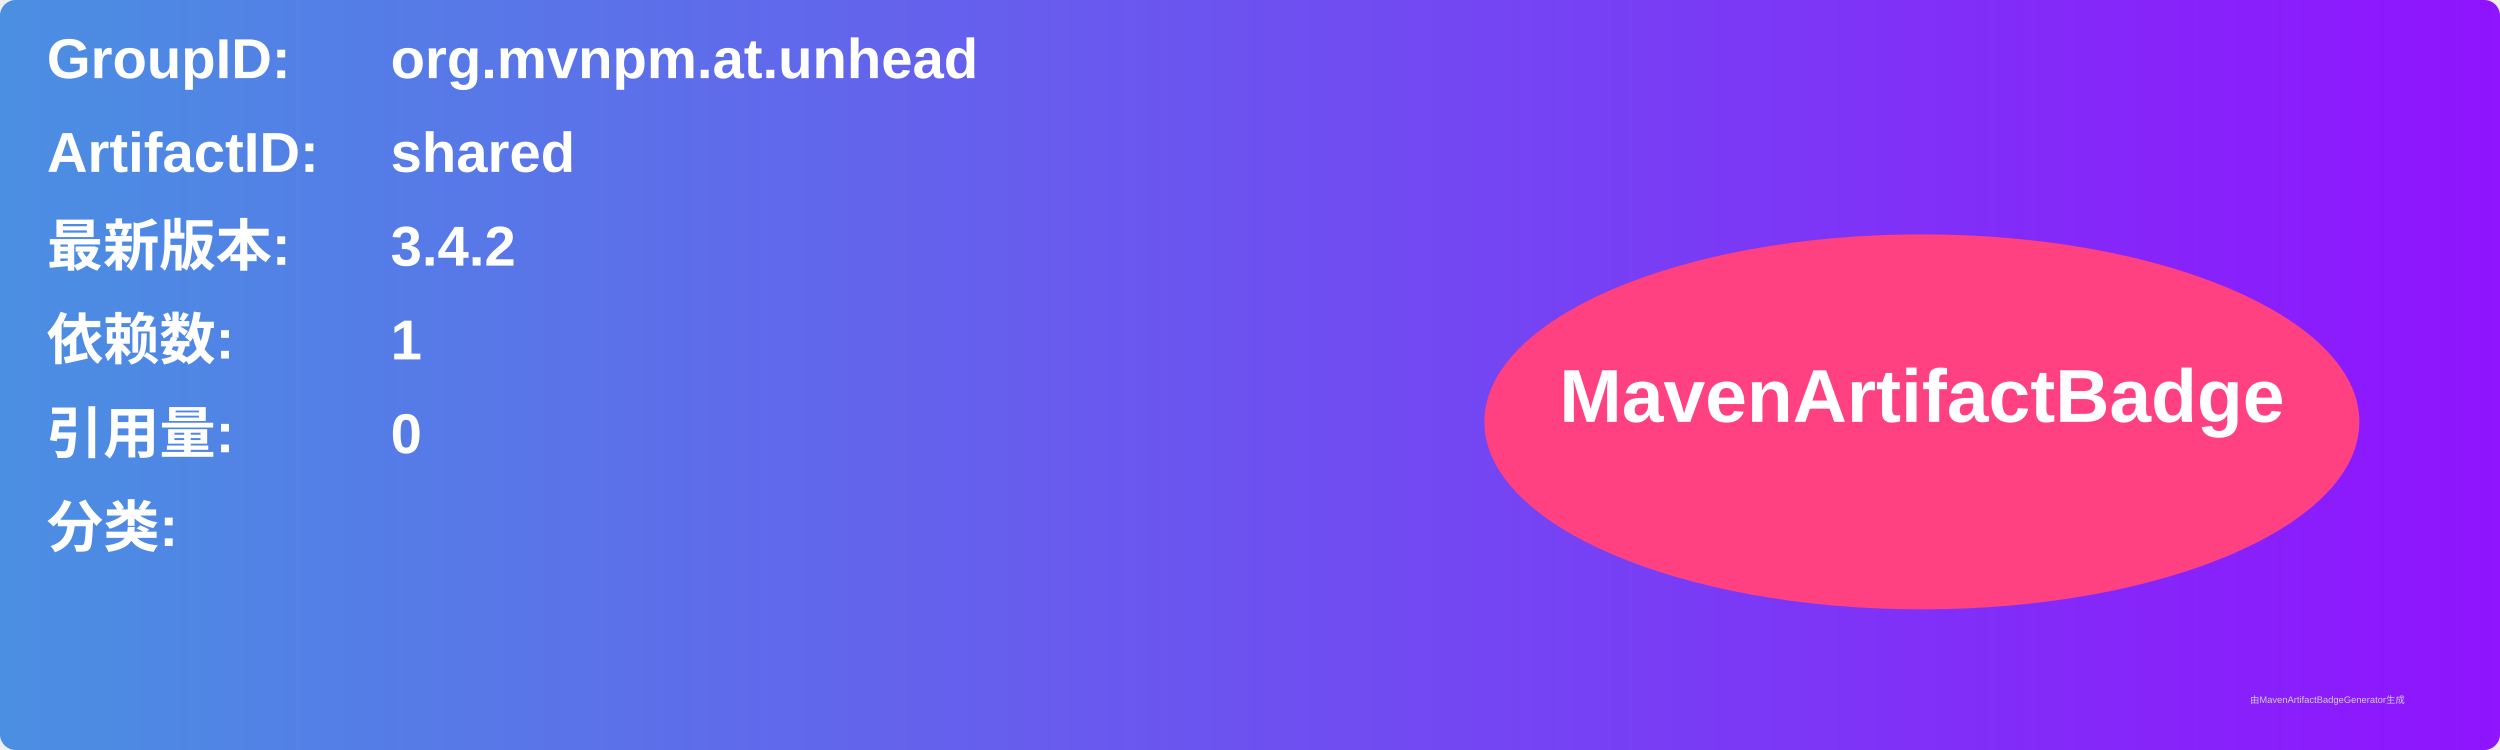
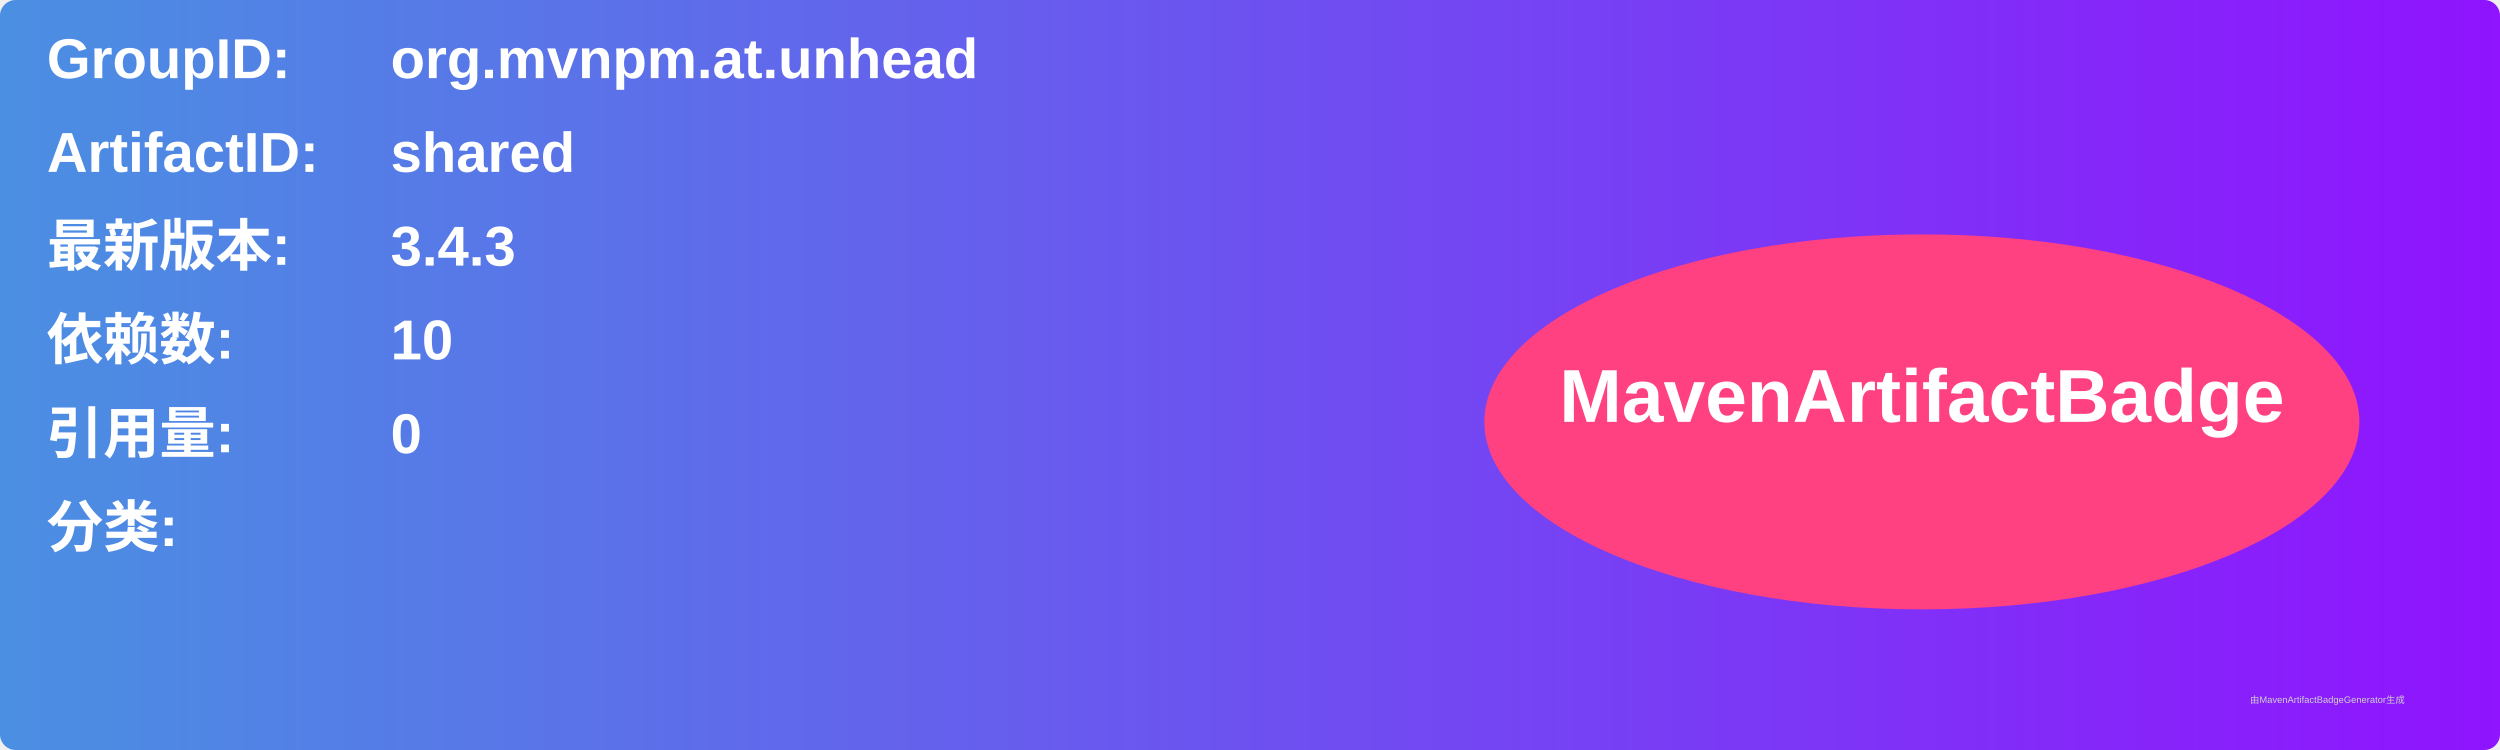
<svg xmlns="http://www.w3.org/2000/svg" width="800" height="240" viewBox="0 0 800 240">
  <linearGradient id="grad" x1="0%" y1="0%" x2="100%" y2="0%">
    <stop offset="0%" stop-color="#4a90e2" />
    <stop offset="100%" stop-color="#9013fe" />
  </linearGradient>
  <rect width="100%" height="100%" rx="5" ry="5" fill="url(#grad)" />
  <g transform="translate(15, 15)">
    <text x="0" y="10" font-family="Arial" font-size="18" fill="white" font-weight="bold" width="260">GroupID:</text>
    <text x="110" y="10" font-family="Arial" font-size="18" fill="white" font-weight="bold" width="460">org.mvnpm.at.unhead</text>
    <text x="0" y="40" font-family="Arial" font-size="18" fill="white" font-weight="bold" width="260">ArtifactID:</text>
    <text x="110" y="40" font-family="Arial" font-size="18" fill="white" font-weight="bold" width="460">shared</text>
    <text x="0" y="70" font-family="Arial" font-size="18" fill="white" font-weight="bold">最新版本:</text>
    <text x="110" y="70" font-family="Arial" font-size="18" fill="white" font-weight="bold">
-       <tspan font-weight="bold">3.4.2</tspan>
+       <tspan font-weight="bold">3.4.3</tspan>
    </text>
    <text x="0" y="100" font-family="Arial" font-size="18" fill="white" font-weight="bold">依赖数: </text>
    <text x="110" y="100" font-family="Arial" font-size="18" fill="white">
-       <tspan font-weight="bold">1</tspan>
+       <tspan font-weight="bold">10</tspan>
    </text>
    <text x="0" y="130" font-family="Arial" font-size="18" fill="white" font-weight="bold">引用量: </text>
    <text x="110" y="130" font-family="Arial" font-size="18" fill="white">
      <tspan font-weight="bold">0</tspan>
    </text>
    <text x="0" y="160" font-family="Arial" font-size="18" fill="white" font-weight="bold">分类:</text>
    <text x="10" y="190" font-family="Arial" font-size="10" fill="white">
      <tspan font-weight="bold" />
    </text>
    <ellipse cx="600" cy="120" rx="140" ry="60" fill="#ff4081" />
    <text x="600" y="120" text-anchor="middle" font-family="Arial" font-size="24" fill="white" font-weight="bold">MavenArtifactBadge</text>
  </g>
  <text x="720" y="225" font-family="Arial" font-size="3" fill="#d0d0d0">由MavenArtifactBadgeGenerator生成</text>
</svg>
